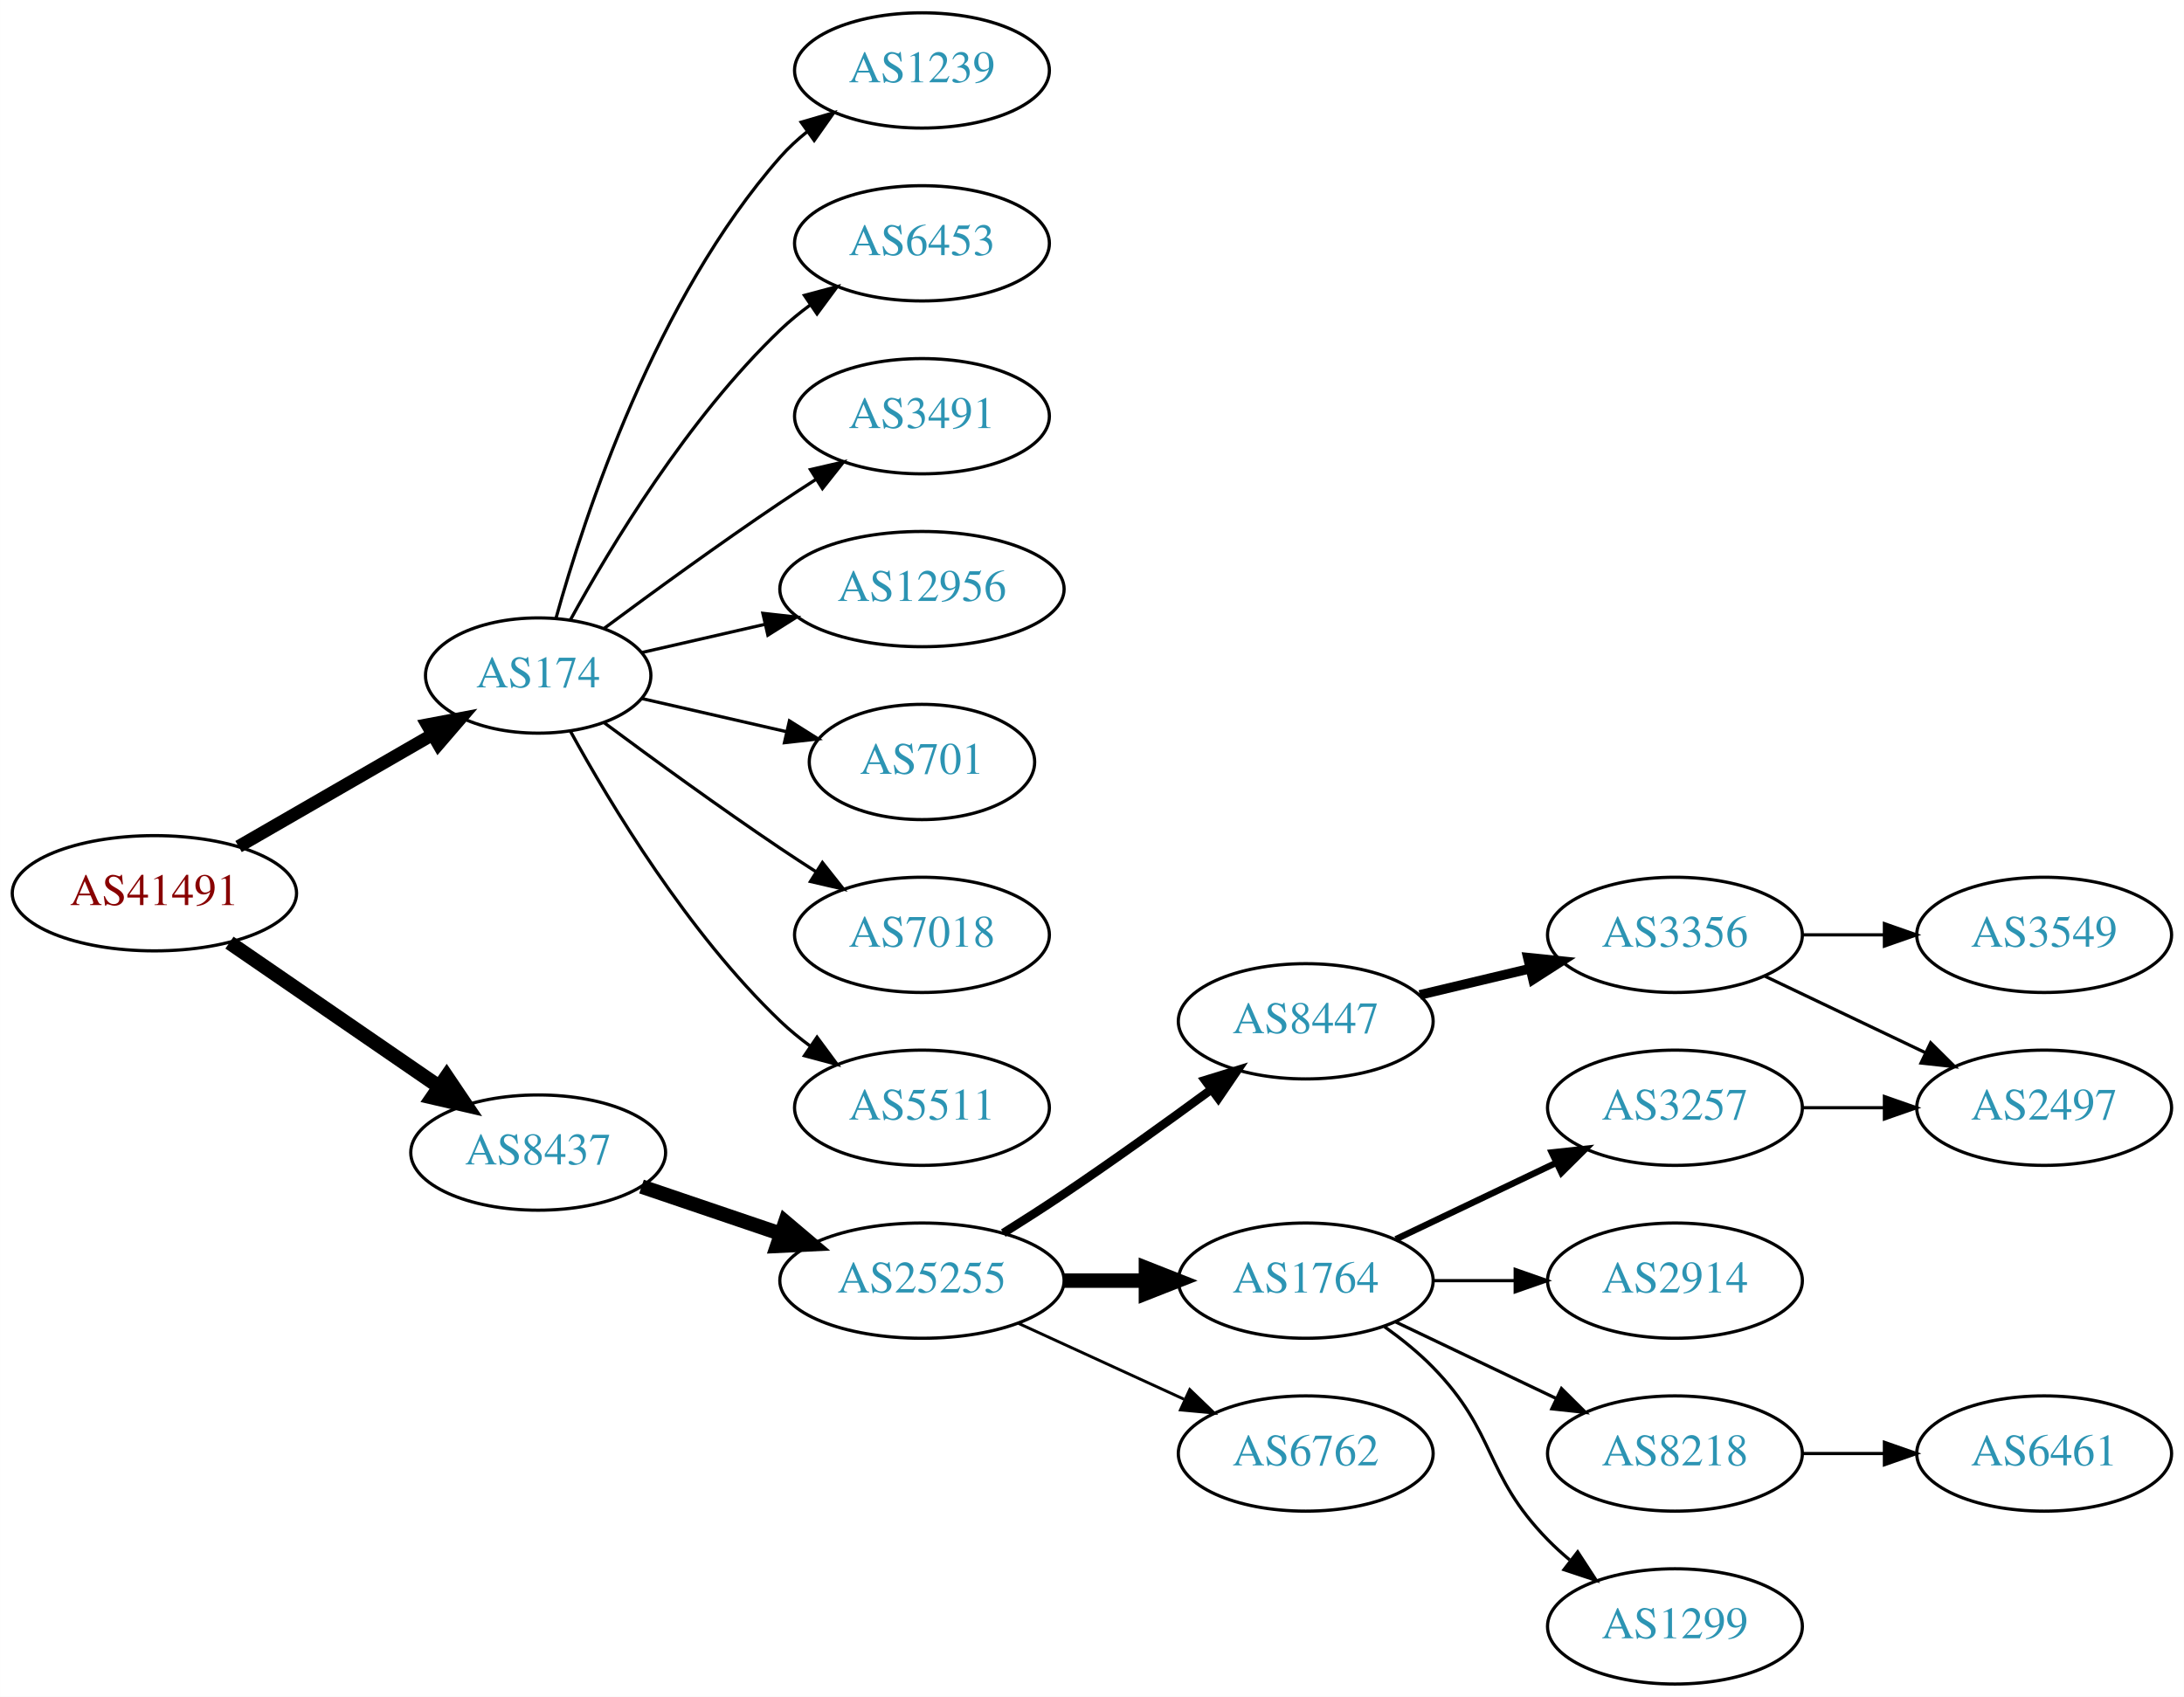
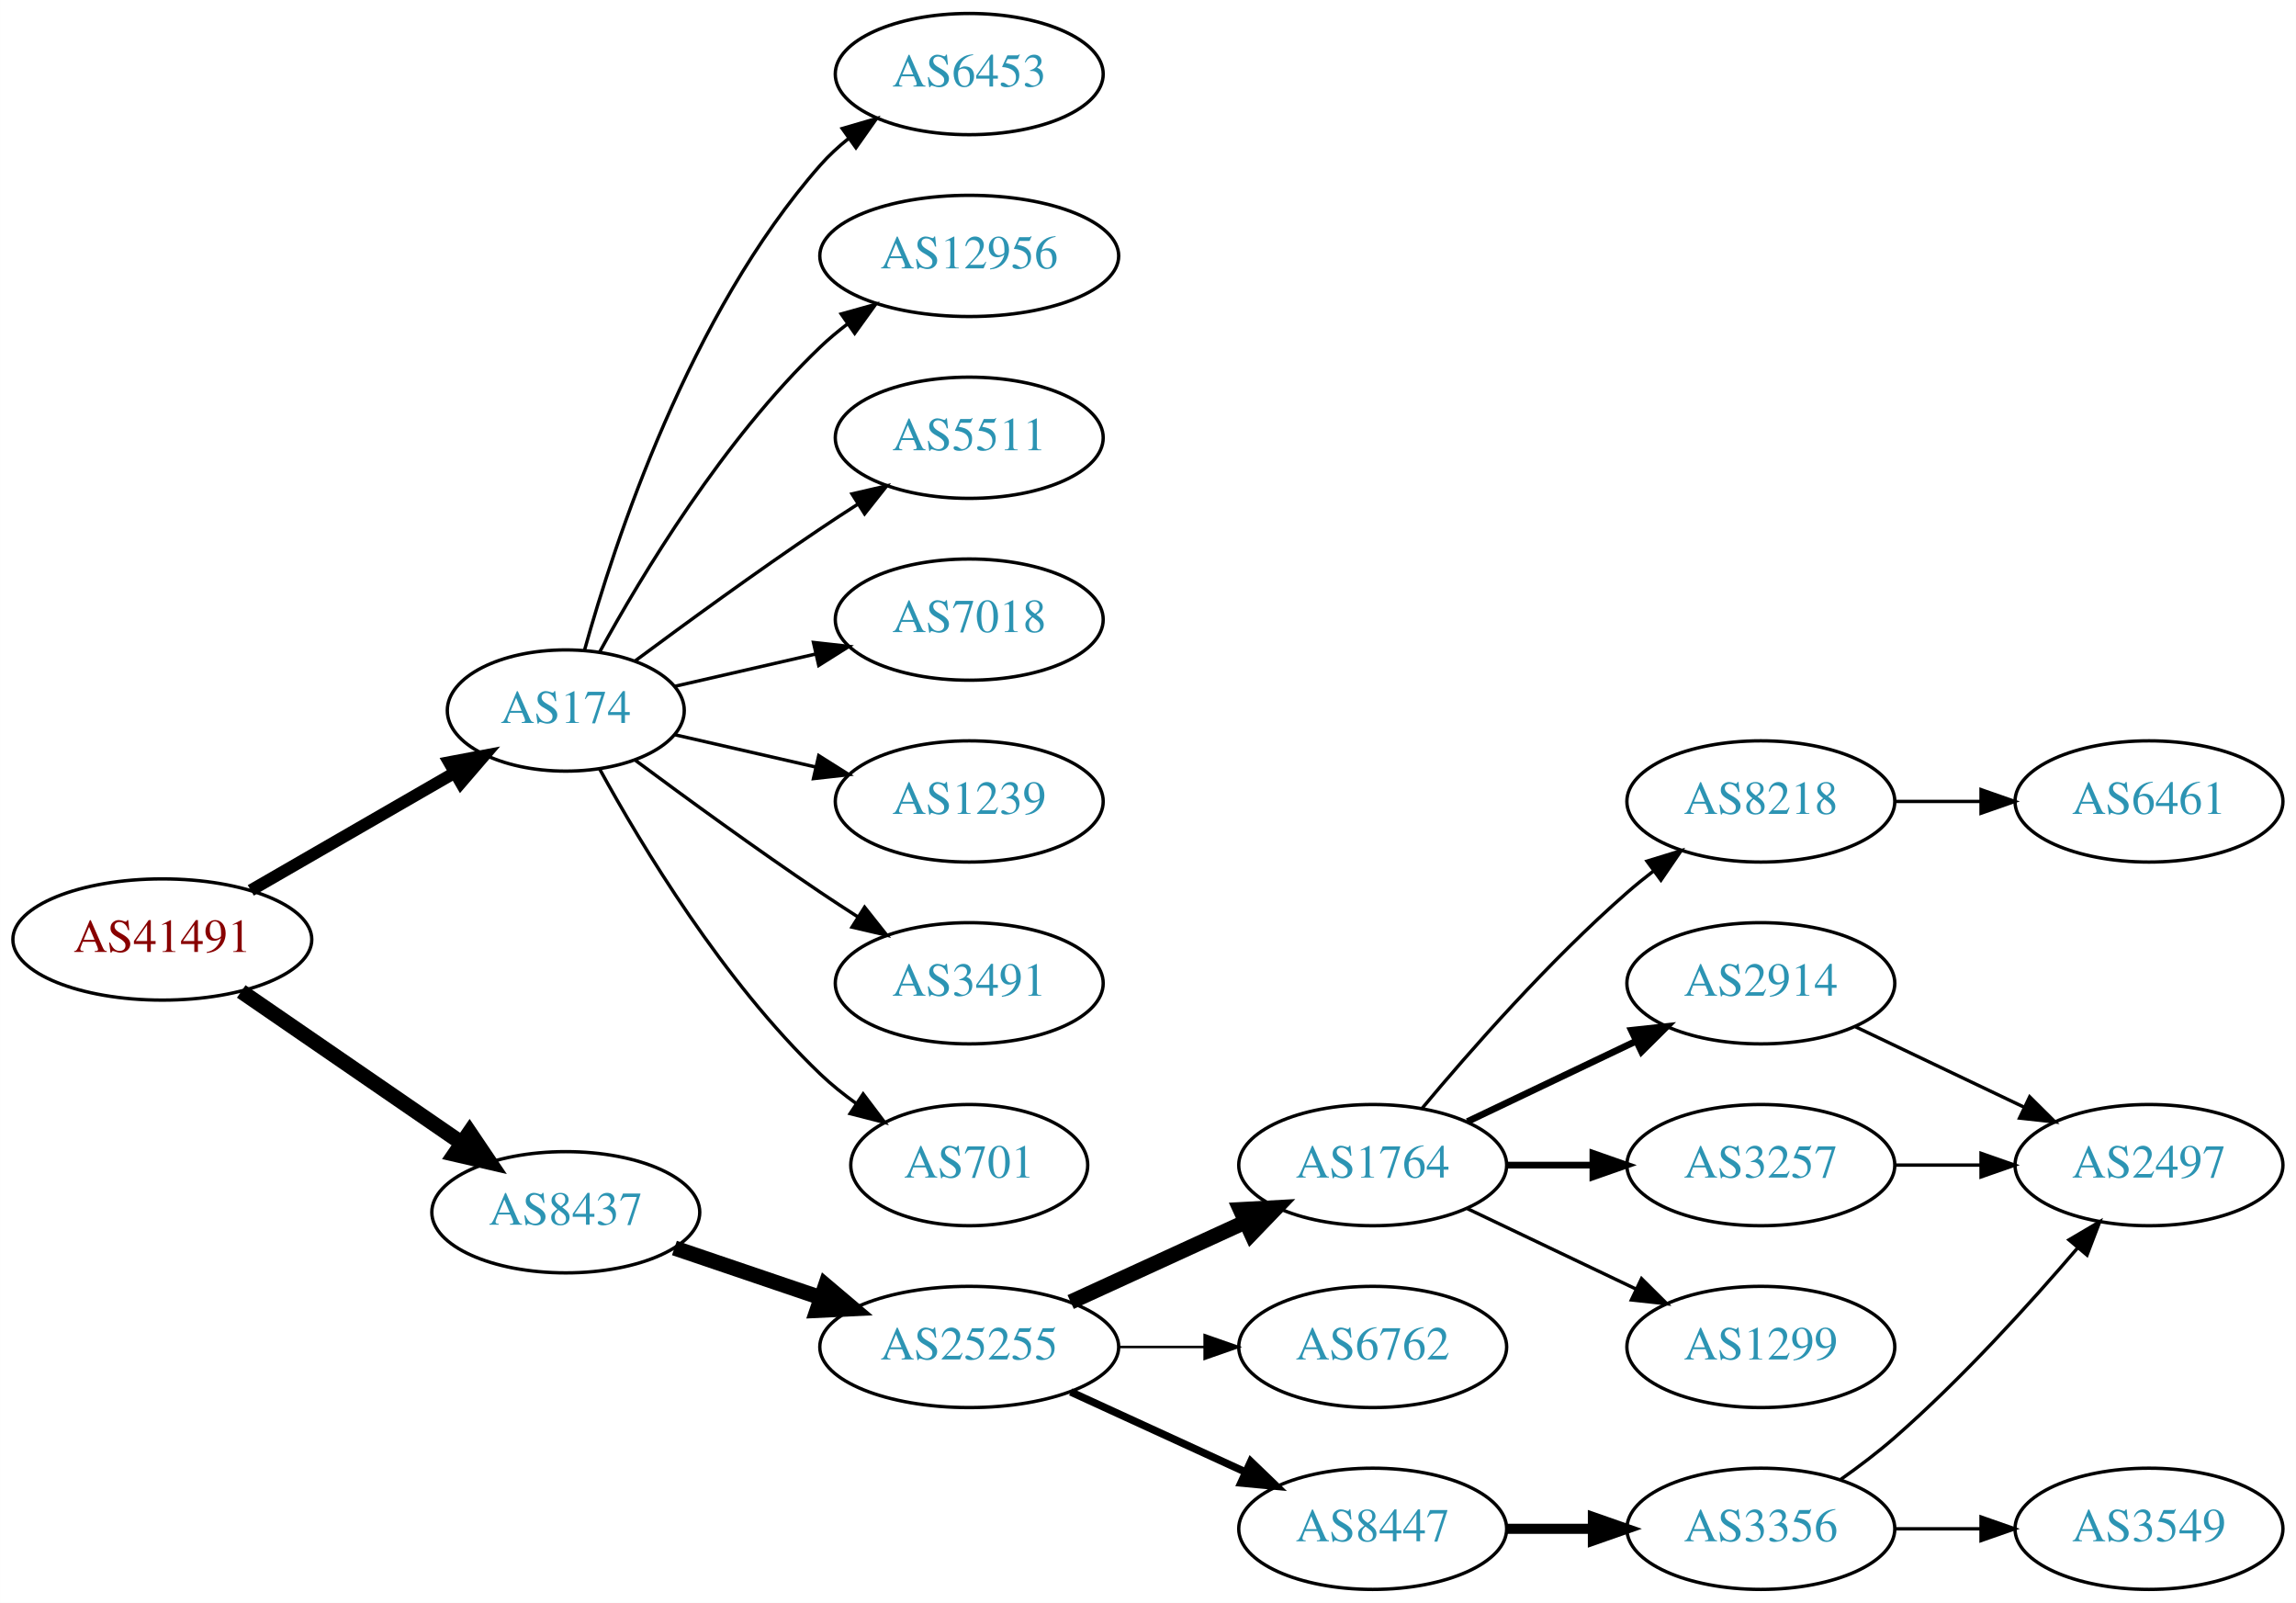
- <svg xmlns="http://www.w3.org/2000/svg" xmlns:xlink="http://www.w3.org/1999/xlink" width="682pt" height="530pt" viewBox="0.00 0.00 681.96 530.00">
-   <g id="graph0" class="graph" transform="scale(1 1) rotate(0) translate(4 526)">
-     <polygon fill="white" stroke="none" points="-4,4 -4,-526 677.956,-526 677.956,4 -4,4" />
+ <svg xmlns="http://www.w3.org/2000/svg" xmlns:xlink="http://www.w3.org/1999/xlink" width="682pt" height="476pt" viewBox="0.00 0.00 681.96 476.00">
+   <g id="graph0" class="graph" transform="scale(1 1) rotate(0) translate(4 472)">
+     <polygon fill="white" stroke="none" points="-4,4 -4,-472 677.956,-472 677.956,4 -4,4" />
    <g id="node1" class="node">
      <g id="a_node1">
        <a xlink:href="/asn/41491" xlink:title="AS41491 ~ Stadtwerke Kapfenberg [AT]">
-           <ellipse fill="#ffffff" stroke="black" cx="44.196" cy="-247" rx="44.393" ry="18" />
-           <text text-anchor="middle" x="44.196" y="-243.3" font-family="Times,serif" font-size="14.00" fill="#880000">AS41491</text>
+           <ellipse fill="#ffffff" stroke="black" cx="44.196" cy="-193" rx="44.393" ry="18" />
+           <text text-anchor="middle" x="44.196" y="-189.3" font-family="Times,serif" font-size="14.00" fill="#880000">AS41491</text>
        </a>
      </g>
    </g>
    <g id="node2" class="node">
      <g id="a_node2">
        <a xlink:href="/asn/174" xlink:title="AS174 ~ Cogent Communications [US]">
-           <ellipse fill="#ffffff" stroke="black" cx="164.039" cy="-315" rx="35.194" ry="18" />
-           <text text-anchor="middle" x="164.039" y="-311.3" font-family="Times,serif" font-size="14.00" fill="#2c94b3">AS174</text>
+           <ellipse fill="#ffffff" stroke="black" cx="164.039" cy="-261" rx="35.194" ry="18" />
+           <text text-anchor="middle" x="164.039" y="-257.3" font-family="Times,serif" font-size="14.00" fill="#2c94b3">AS174</text>
        </a>
      </g>
    </g>
    <g id="edge1" class="edge">
-       <path fill="none" stroke="black" stroke-width="4" d="M70.476,-261.588C88.144,-271.783 111.881,-285.48 130.894,-296.451" />
-       <polygon fill="black" stroke="black" stroke-width="4" points="129.39,-299.624 139.801,-301.591 132.889,-293.561 129.39,-299.624" />
+       <path fill="none" stroke="black" stroke-width="3.6" d="M70.476,-207.588C88.144,-217.783 111.881,-231.48 130.894,-242.451" />
+       <polygon fill="black" stroke="black" stroke-width="3.6" points="129.39,-245.624 139.801,-247.591 132.889,-239.561 129.39,-245.624" />
    </g>
    <g id="node3" class="node">
      <g id="a_node3">
        <a xlink:href="/asn/8437" xlink:title="AS8437 ~ Hutchison Drei Austria GmbH [AT]">
-           <ellipse fill="#ffffff" stroke="black" cx="164.039" cy="-166" rx="39.794" ry="18" />
-           <text text-anchor="middle" x="164.039" y="-162.3" font-family="Times,serif" font-size="14.00" fill="#2c94b3">AS8437</text>
+           <ellipse fill="#ffffff" stroke="black" cx="164.039" cy="-112" rx="39.794" ry="18" />
+           <text text-anchor="middle" x="164.039" y="-108.3" font-family="Times,serif" font-size="14.00" fill="#2c94b3">AS8437</text>
        </a>
      </g>
    </g>
    <g id="edge2" class="edge">
-       <path fill="none" stroke="black" stroke-width="4.5" d="M67.639,-231.574C86.22,-218.802 112.781,-200.545 133.161,-186.537" />
-       <polygon fill="black" stroke="black" stroke-width="4.5" points="135.464,-189.731 141.475,-180.822 131.003,-183.242 135.464,-189.731" />
+       <path fill="none" stroke="black" stroke-width="4.5" d="M67.639,-177.574C86.22,-164.802 112.781,-146.545 133.161,-132.537" />
+       <polygon fill="black" stroke="black" stroke-width="4.5" points="135.464,-135.731 141.475,-126.822 131.003,-129.242 135.464,-135.731" />
    </g>
    <g id="node4" class="node">
      <g id="a_node4">
        <a xlink:href="/asn/6453" xlink:title="AS6453 ~ TATA COMMUNICATIONS (AMERICA) INC [US]">
          <ellipse fill="#ffffff" stroke="black" cx="283.881" cy="-450" rx="39.794" ry="18" />
          <text text-anchor="middle" x="283.881" y="-446.3" font-family="Times,serif" font-size="14.00" fill="#2c94b3">AS6453</text>
        </a>
      </g>
    </g>
    <g id="edge3" class="edge">
-       <path fill="none" stroke="black" d="M174.065,-332.321C186.548,-355.1 210.837,-395.453 239.685,-423 242.553,-425.739 245.742,-428.347 249.051,-430.785" />
-       <polygon fill="black" stroke="black" points="247.175,-433.742 257.411,-436.477 251.114,-427.956 247.175,-433.742" />
+       <path fill="none" stroke="black" d="M169.612,-278.946C178.517,-310.995 200.801,-378.842 239.685,-423 242.169,-425.821 245.019,-428.449 248.044,-430.871" />
+       <polygon fill="black" stroke="black" points="246.162,-433.828 256.334,-436.791 250.23,-428.131 246.162,-433.828" />
    </g>
    <g id="node5" class="node">
      <g id="a_node5">
-         <a xlink:href="/asn/3491" xlink:title="AS3491 ~ PCCW Global, Inc. [US]">
-           <ellipse fill="#ffffff" stroke="black" cx="283.881" cy="-396" rx="39.794" ry="18" />
-           <text text-anchor="middle" x="283.881" y="-392.3" font-family="Times,serif" font-size="14.00" fill="#2c94b3">AS3491</text>
+         <a xlink:href="/asn/12956" xlink:title="AS12956 ~ TELXIUS [ES]">
+           <ellipse fill="#ffffff" stroke="black" cx="283.881" cy="-396" rx="44.393" ry="18" />
+           <text text-anchor="middle" x="283.881" y="-392.3" font-family="Times,serif" font-size="14.00" fill="#2c94b3">AS12956</text>
        </a>
      </g>
    </g>
    <g id="edge4" class="edge">
-       <path fill="none" stroke="black" d="M184.74,-329.81C199.642,-340.875 220.71,-356.228 239.685,-369 243.234,-371.389 246.984,-373.839 250.733,-376.242" />
-       <polygon fill="black" stroke="black" points="249.059,-379.325 259.381,-381.712 252.801,-373.409 249.059,-379.325" />
+       <path fill="none" stroke="black" d="M174.065,-278.321C186.548,-301.1 210.837,-341.453 239.685,-369 242.192,-371.393 244.943,-373.687 247.805,-375.855" />
+       <polygon fill="black" stroke="black" points="245.852,-378.759 256.056,-381.61 249.857,-373.018 245.852,-378.759" />
    </g>
    <g id="node6" class="node">
      <g id="a_node6">
-         <a xlink:href="/asn/12956" xlink:title="AS12956 ~ TELXIUS [ES]">
-           <ellipse fill="#ffffff" stroke="black" cx="283.881" cy="-342" rx="44.393" ry="18" />
-           <text text-anchor="middle" x="283.881" y="-338.3" font-family="Times,serif" font-size="14.00" fill="#2c94b3">AS12956</text>
+         <a xlink:href="/asn/5511" xlink:title="AS5511 ~ Orange S.A. [FR]">
+           <ellipse fill="#ffffff" stroke="black" cx="283.881" cy="-342" rx="39.794" ry="18" />
+           <text text-anchor="middle" x="283.881" y="-338.3" font-family="Times,serif" font-size="14.00" fill="#2c94b3">AS5511</text>
        </a>
      </g>
    </g>
    <g id="edge5" class="edge">
-       <path fill="none" stroke="black" d="M196.309,-322.165C208.154,-324.879 221.928,-328.034 234.957,-331.02" />
-       <polygon fill="black" stroke="black" points="234.203,-334.437 244.732,-333.259 235.766,-327.614 234.203,-334.437" />
+       <path fill="none" stroke="black" d="M184.74,-275.81C199.642,-286.875 220.71,-302.228 239.685,-315 243.234,-317.389 246.984,-319.839 250.733,-322.242" />
+       <polygon fill="black" stroke="black" points="249.059,-325.325 259.381,-327.712 252.801,-319.409 249.059,-325.325" />
    </g>
    <g id="node7" class="node">
      <g id="a_node7">
-         <a xlink:href="/asn/701" xlink:title="AS701 ~ UUNET [US]">
-           <ellipse fill="#ffffff" stroke="black" cx="283.881" cy="-288" rx="35.194" ry="18" />
-           <text text-anchor="middle" x="283.881" y="-284.3" font-family="Times,serif" font-size="14.00" fill="#2c94b3">AS701</text>
+         <a xlink:href="/asn/7018" xlink:title="AS7018 ~ AT&amp;T Services, Inc. [US]">
+           <ellipse fill="#ffffff" stroke="black" cx="283.881" cy="-288" rx="39.794" ry="18" />
+           <text text-anchor="middle" x="283.881" y="-284.3" font-family="Times,serif" font-size="14.00" fill="#2c94b3">AS7018</text>
        </a>
      </g>
    </g>
    <g id="edge6" class="edge">
-       <path fill="none" stroke="black" d="M196.309,-307.835C210.159,-304.662 226.646,-300.885 241.497,-297.482" />
-       <polygon fill="black" stroke="black" points="242.499,-300.843 251.465,-295.198 240.936,-294.02 242.499,-300.843" />
+       <path fill="none" stroke="black" d="M196.309,-268.165C209.148,-271.106 224.253,-274.567 238.22,-277.767" />
+       <polygon fill="black" stroke="black" points="237.612,-281.219 248.141,-280.04 239.175,-274.395 237.612,-281.219" />
    </g>
    <g id="node8" class="node">
      <g id="a_node8">
-         <a xlink:href="/asn/7018" xlink:title="AS7018 ~ AT&amp;T Services, Inc. [US]">
+         <a xlink:href="/asn/1239" xlink:title="AS1239 ~ Sprint [US]">
          <ellipse fill="#ffffff" stroke="black" cx="283.881" cy="-234" rx="39.794" ry="18" />
-           <text text-anchor="middle" x="283.881" y="-230.3" font-family="Times,serif" font-size="14.00" fill="#2c94b3">AS7018</text>
+           <text text-anchor="middle" x="283.881" y="-230.3" font-family="Times,serif" font-size="14.00" fill="#2c94b3">AS1239</text>
        </a>
      </g>
    </g>
    <g id="edge7" class="edge">
-       <path fill="none" stroke="black" d="M184.74,-300.19C199.642,-289.125 220.71,-273.772 239.685,-261 243.234,-258.611 246.984,-256.161 250.733,-253.758" />
-       <polygon fill="black" stroke="black" points="252.801,-256.591 259.381,-248.288 249.059,-250.675 252.801,-256.591" />
+       <path fill="none" stroke="black" d="M196.309,-253.835C209.148,-250.894 224.253,-247.433 238.22,-244.233" />
+       <polygon fill="black" stroke="black" points="239.175,-247.605 248.141,-241.96 237.612,-240.781 239.175,-247.605" />
    </g>
    <g id="node9" class="node">
      <g id="a_node9">
-         <a xlink:href="/asn/5511" xlink:title="AS5511 ~ Orange S.A. [FR]">
+         <a xlink:href="/asn/3491" xlink:title="AS3491 ~ PCCW Global, Inc. [US]">
          <ellipse fill="#ffffff" stroke="black" cx="283.881" cy="-180" rx="39.794" ry="18" />
-           <text text-anchor="middle" x="283.881" y="-176.3" font-family="Times,serif" font-size="14.00" fill="#2c94b3">AS5511</text>
+           <text text-anchor="middle" x="283.881" y="-176.3" font-family="Times,serif" font-size="14.00" fill="#2c94b3">AS3491</text>
        </a>
      </g>
    </g>
    <g id="edge8" class="edge">
-       <path fill="none" stroke="black" d="M174.065,-297.679C186.548,-274.9 210.837,-234.547 239.685,-207 242.553,-204.261 245.742,-201.653 249.051,-199.215" />
-       <polygon fill="black" stroke="black" points="251.114,-202.044 257.411,-193.523 247.175,-196.258 251.114,-202.044" />
+       <path fill="none" stroke="black" d="M184.74,-246.19C199.642,-235.125 220.71,-219.772 239.685,-207 243.234,-204.611 246.984,-202.161 250.733,-199.758" />
+       <polygon fill="black" stroke="black" points="252.801,-202.591 259.381,-194.288 249.059,-196.675 252.801,-202.591" />
    </g>
    <g id="node10" class="node">
      <g id="a_node10">
-         <a xlink:href="/asn/1239" xlink:title="AS1239 ~ Sprint [US]">
-           <ellipse fill="#ffffff" stroke="black" cx="283.881" cy="-504" rx="39.794" ry="18" />
-           <text text-anchor="middle" x="283.881" y="-500.3" font-family="Times,serif" font-size="14.00" fill="#2c94b3">AS1239</text>
+         <a xlink:href="/asn/701" xlink:title="AS701 ~ UUNET [US]">
+           <ellipse fill="#ffffff" stroke="black" cx="283.881" cy="-126" rx="35.194" ry="18" />
+           <text text-anchor="middle" x="283.881" y="-122.3" font-family="Times,serif" font-size="14.00" fill="#2c94b3">AS701</text>
        </a>
      </g>
    </g>
    <g id="edge9" class="edge">
-       <path fill="none" stroke="black" d="M169.612,-332.946C178.517,-364.995 200.801,-432.842 239.685,-477 242.169,-479.821 245.019,-482.449 248.044,-484.871" />
-       <polygon fill="black" stroke="black" points="246.162,-487.828 256.334,-490.791 250.23,-482.131 246.162,-487.828" />
+       <path fill="none" stroke="black" d="M174.065,-243.679C186.548,-220.9 210.837,-180.547 239.685,-153 242.939,-149.893 246.606,-146.954 250.393,-144.24" />
+       <polygon fill="black" stroke="black" points="252.37,-147.128 258.761,-138.678 248.495,-141.299 252.37,-147.128" />
    </g>
    <g id="node11" class="node">
      <g id="a_node11">
        <a xlink:href="/asn/25255" xlink:title="AS25255 ~ ==&gt; TELE2 AUSTRIA &lt;== [AT]">
-           <ellipse fill="#ffffff" stroke="black" cx="283.881" cy="-126" rx="44.393" ry="18" />
-           <text text-anchor="middle" x="283.881" y="-122.3" font-family="Times,serif" font-size="14.00" fill="#2c94b3">AS25255</text>
+           <ellipse fill="#ffffff" stroke="black" cx="283.881" cy="-72" rx="44.393" ry="18" />
+           <text text-anchor="middle" x="283.881" y="-68.3" font-family="Times,serif" font-size="14.00" fill="#2c94b3">AS25255</text>
        </a>
      </g>
    </g>
    <g id="edge10" class="edge">
-       <path fill="none" stroke="black" stroke-width="4.5" d="M196.309,-155.386C209.605,-150.872 225.331,-145.535 239.707,-140.655" />
-       <polygon fill="black" stroke="black" stroke-width="4.5" points="241.194,-144.308 249.398,-137.365 238.663,-136.851 241.194,-144.308" />
+       <path fill="none" stroke="black" stroke-width="4.5" d="M196.309,-101.386C209.605,-96.873 225.331,-91.535 239.707,-86.655" />
+       <polygon fill="black" stroke="black" stroke-width="4.5" points="241.194,-90.308 249.398,-83.365 238.663,-82.851 241.194,-90.308" />
    </g>
    <g id="node12" class="node">
      <g id="a_node12">
-         <a xlink:href="/asn/8447" xlink:title="AS8447 ~ A1 Telekom Austria AG [AT]">
-           <ellipse fill="#ffffff" stroke="black" cx="403.724" cy="-207" rx="39.794" ry="18" />
-           <text text-anchor="middle" x="403.724" y="-203.3" font-family="Times,serif" font-size="14.00" fill="#2c94b3">AS8447</text>
-         </a>
-       </g>
-     </g>
-     <g id="edge11" class="edge">
-       <path fill="none" stroke="black" stroke-width="2.7" d="M309.283,-140.852C315.467,-144.725 322.061,-148.951 328.077,-153 343.571,-163.429 360.46,-175.579 374.249,-185.709" />
-       <polygon fill="black" stroke="black" stroke-width="2.7" points="372.27,-188.599 382.393,-191.723 376.428,-182.967 372.27,-188.599" />
-     </g>
-     <g id="node13" class="node">
-       <g id="a_node13">
        <a xlink:href="/asn/1764" xlink:title="AS1764 ~ NEXTLAYER-AS [AT]">
          <ellipse fill="#ffffff" stroke="black" cx="403.724" cy="-126" rx="39.794" ry="18" />
          <text text-anchor="middle" x="403.724" y="-122.3" font-family="Times,serif" font-size="14.00" fill="#2c94b3">AS1764</text>
        </a>
      </g>
    </g>
-     <g id="edge12" class="edge">
-       <path fill="none" stroke="black" stroke-width="4.5" d="M328.092,-126C336.405,-126 345.168,-126 353.65,-126" />
-       <polygon fill="black" stroke="black" stroke-width="4.5" points="353.809,-129.938 363.809,-126 353.809,-122.063 353.809,-129.938" />
-     </g>
-     <g id="node14" class="node">
-       <g id="a_node14">
+     <g id="edge11" class="edge">
+       <path fill="none" stroke="black" stroke-width="4.5" d="M314.011,-85.348C329.622,-92.502 349.02,-101.391 365.692,-109.03" />
+       <polygon fill="black" stroke="black" stroke-width="4.5" points="364.412,-112.775 375.144,-113.362 367.693,-105.616 364.412,-112.775" />
+     </g>
+     <g id="node13" class="node">
+       <g id="a_node13">
        <a xlink:href="/asn/6762" xlink:title="AS6762 ~ TELECOM ITALIA SPARKLE S.p.A. [IT]">
          <ellipse fill="#ffffff" stroke="black" cx="403.724" cy="-72" rx="39.794" ry="18" />
          <text text-anchor="middle" x="403.724" y="-68.3" font-family="Times,serif" font-size="14.00" fill="#2c94b3">AS6762</text>
        </a>
      </g>
    </g>
+     <g id="edge12" class="edge">
+       <path fill="none" stroke="black" stroke-width="0.75" d="M328.092,-72C336.405,-72 345.168,-72 353.65,-72" />
+       <polygon fill="black" stroke="black" stroke-width="0.75" points="353.809,-75.5 363.809,-72 353.809,-68.5 353.809,-75.5" />
+     </g>
+     <g id="node14" class="node">
+       <g id="a_node14">
+         <a xlink:href="/asn/8447" xlink:title="AS8447 ~ A1 Telekom Austria AG [AT]">
+           <ellipse fill="#ffffff" stroke="black" cx="403.724" cy="-18" rx="39.794" ry="18" />
+           <text text-anchor="middle" x="403.724" y="-14.3" font-family="Times,serif" font-size="14.00" fill="#2c94b3">AS8447</text>
+         </a>
+       </g>
+     </g>
    <g id="edge13" class="edge">
-       <path fill="none" stroke="black" stroke-width="0.9" d="M314.011,-112.652C329.622,-105.498 349.02,-96.609 365.692,-88.969" />
-       <polygon fill="black" stroke="black" stroke-width="0.9" points="367.511,-91.986 375.144,-84.638 364.595,-85.622 367.511,-91.986" />
+       <path fill="none" stroke="black" stroke-width="2.25" d="M314.011,-58.652C329.622,-51.498 349.02,-42.609 365.692,-34.969" />
+       <polygon fill="black" stroke="black" stroke-width="2.25" points="367.511,-37.986 375.144,-30.638 364.595,-31.622 367.511,-37.986" />
    </g>
    <g id="node15" class="node">
      <g id="a_node15">
-         <a xlink:href="/asn/3356" xlink:title="AS3356 ~ Level 3 Parent, LLC [US]">
+         <a xlink:href="/asn/8218" xlink:title="AS8218 ~ legacy Neotelecoms [FR]">
          <ellipse fill="#ffffff" stroke="black" cx="519.017" cy="-234" rx="39.794" ry="18" />
-           <text text-anchor="middle" x="519.017" y="-230.3" font-family="Times,serif" font-size="14.00" fill="#2c94b3">AS3356</text>
+           <text text-anchor="middle" x="519.017" y="-230.3" font-family="Times,serif" font-size="14.00" fill="#2c94b3">AS8218</text>
        </a>
      </g>
    </g>
    <g id="edge14" class="edge">
-       <path fill="none" stroke="black" stroke-width="3" d="M439.331,-215.248C450.202,-217.838 462.357,-220.735 473.799,-223.462" />
-       <polygon fill="black" stroke="black" stroke-width="3" points="473.082,-226.889 483.621,-225.803 474.705,-220.08 473.082,-226.889" />
+       <path fill="none" stroke="black" d="M418.354,-142.817C432.636,-159.929 456.183,-186.745 479.37,-207 481.836,-209.154 484.475,-211.294 487.172,-213.372" />
+       <polygon fill="black" stroke="black" points="485.197,-216.264 495.326,-219.37 489.345,-210.625 485.197,-216.264" />
    </g>
    <g id="node16" class="node">
      <g id="a_node16">
        <a xlink:href="/asn/2914" xlink:title="AS2914 ~ NTT America, Inc. [US]">
-           <ellipse fill="#ffffff" stroke="black" cx="519.017" cy="-126" rx="39.794" ry="18" />
-           <text text-anchor="middle" x="519.017" y="-122.3" font-family="Times,serif" font-size="14.00" fill="#2c94b3">AS2914</text>
+           <ellipse fill="#ffffff" stroke="black" cx="519.017" cy="-180" rx="39.794" ry="18" />
+           <text text-anchor="middle" x="519.017" y="-176.3" font-family="Times,serif" font-size="14.00" fill="#2c94b3">AS2914</text>
        </a>
      </g>
    </g>
    <g id="edge15" class="edge">
-       <path fill="none" stroke="black" d="M443.396,-126C451.599,-126 460.363,-126 468.895,-126" />
-       <polygon fill="black" stroke="black" points="469.134,-129.5 479.134,-126 469.134,-122.5 469.134,-129.5" />
+       <path fill="none" stroke="black" stroke-width="2" d="M431.86,-138.934C446.854,-146.081 465.675,-155.052 481.898,-162.785" />
+       <polygon fill="black" stroke="black" stroke-width="2" points="480.569,-166.028 491.102,-167.171 483.581,-159.709 480.569,-166.028" />
    </g>
    <g id="node17" class="node">
      <g id="a_node17">
-         <a xlink:href="/asn/8218" xlink:title="AS8218 ~ legacy Neotelecoms [FR]">
-           <ellipse fill="#ffffff" stroke="black" cx="519.017" cy="-72" rx="39.794" ry="18" />
-           <text text-anchor="middle" x="519.017" y="-68.3" font-family="Times,serif" font-size="14.00" fill="#2c94b3">AS8218</text>
+         <a xlink:href="/asn/3257" xlink:title="AS3257 ~ GTT [DE]">
+           <ellipse fill="#ffffff" stroke="black" cx="519.017" cy="-126" rx="39.794" ry="18" />
+           <text text-anchor="middle" x="519.017" y="-122.3" font-family="Times,serif" font-size="14.00" fill="#2c94b3">AS3257</text>
        </a>
      </g>
    </g>
    <g id="edge16" class="edge">
-       <path fill="none" stroke="black" d="M431.86,-113.066C446.854,-105.919 465.675,-96.948 481.898,-89.215" />
-       <polygon fill="black" stroke="black" points="483.581,-92.291 491.102,-84.829 480.569,-85.972 483.581,-92.291" />
+       <path fill="none" stroke="black" stroke-width="2" d="M443.396,-126C451.599,-126 460.363,-126 468.895,-126" />
+       <polygon fill="black" stroke="black" stroke-width="2" points="469.134,-129.5 479.134,-126 469.134,-122.5 469.134,-129.5" />
    </g>
    <g id="node18" class="node">
      <g id="a_node18">
        <a xlink:href="/asn/1299" xlink:title="AS1299 ~ Telia Carrier [EU]">
+           <ellipse fill="#ffffff" stroke="black" cx="519.017" cy="-72" rx="39.794" ry="18" />
+           <text text-anchor="middle" x="519.017" y="-68.3" font-family="Times,serif" font-size="14.00" fill="#2c94b3">AS1299</text>
+         </a>
+       </g>
+     </g>
+     <g id="edge17" class="edge">
+       <path fill="none" stroke="black" d="M431.86,-113.066C446.854,-105.919 465.675,-96.948 481.898,-89.215" />
+       <polygon fill="black" stroke="black" points="483.581,-92.291 491.102,-84.829 480.569,-85.972 483.581,-92.291" />
+     </g>
+     <g id="node21" class="node">
+       <g id="a_node21">
+         <a xlink:href="/asn/3356" xlink:title="AS3356 ~ Level 3 Parent, LLC [US]">
          <ellipse fill="#ffffff" stroke="black" cx="519.017" cy="-18" rx="39.794" ry="18" />
-           <text text-anchor="middle" x="519.017" y="-14.3" font-family="Times,serif" font-size="14.00" fill="#2c94b3">AS1299</text>
-         </a>
-       </g>
-     </g>
-     <g id="edge17" class="edge">
-       <path fill="none" stroke="black" d="M428.318,-111.611C433.574,-107.852 438.906,-103.563 443.37,-99 463.543,-78.383 459.198,-65.617 479.37,-45 481.463,-42.861 483.746,-40.782 486.123,-38.79" />
-       <polygon fill="black" stroke="black" points="488.641,-41.268 494.423,-32.389 484.367,-35.725 488.641,-41.268" />
+           <text text-anchor="middle" x="519.017" y="-14.3" font-family="Times,serif" font-size="14.00" fill="#2c94b3">AS3356</text>
+         </a>
+       </g>
+     </g>
+     <g id="edge20" class="edge">
+       <path fill="none" stroke="black" stroke-width="3" d="M443.396,-18C451.599,-18 460.363,-18 468.895,-18" />
+       <polygon fill="black" stroke="black" stroke-width="3" points="469.134,-21.5 479.134,-18 469.134,-14.5 469.134,-21.5" />
    </g>
    <g id="node19" class="node">
      <g id="a_node19">
-         <a xlink:href="/asn/3257" xlink:title="AS3257 ~ GTT [DE]">
-           <ellipse fill="#ffffff" stroke="black" cx="519.017" cy="-180" rx="39.794" ry="18" />
-           <text text-anchor="middle" x="519.017" y="-176.3" font-family="Times,serif" font-size="14.00" fill="#2c94b3">AS3257</text>
+         <a xlink:href="/asn/6461" xlink:title="AS6461 ~ Zayo Bandwidth [US]">
+           <ellipse fill="#ffffff" stroke="black" cx="634.31" cy="-234" rx="39.794" ry="18" />
+           <text text-anchor="middle" x="634.31" y="-230.3" font-family="Times,serif" font-size="14.00" fill="#2c94b3">AS6461</text>
        </a>
      </g>
    </g>
    <g id="edge18" class="edge">
-       <path fill="none" stroke="black" stroke-width="2" d="M431.86,-138.934C446.854,-146.081 465.675,-155.052 481.898,-162.785" />
-       <polygon fill="black" stroke="black" stroke-width="2" points="480.569,-166.028 491.102,-167.171 483.581,-159.709 480.569,-166.028" />
-     </g>
-     <g id="node21" class="node">
-       <g id="a_node21">
+       <path fill="none" stroke="black" d="M558.689,-234C566.892,-234 575.656,-234 584.188,-234" />
+       <polygon fill="black" stroke="black" points="584.427,-237.5 594.427,-234 584.427,-230.5 584.427,-237.5" />
+     </g>
+     <g id="node20" class="node">
+       <g id="a_node20">
        <a xlink:href="/asn/2497" xlink:title="AS2497 ~ Internet Initiative Japan Inc. [JP]">
-           <ellipse fill="#ffffff" stroke="black" cx="634.31" cy="-180" rx="39.794" ry="18" />
-           <text text-anchor="middle" x="634.31" y="-176.3" font-family="Times,serif" font-size="14.00" fill="#2c94b3">AS2497</text>
-         </a>
-       </g>
-     </g>
-     <g id="edge20" class="edge">
-       <path fill="none" stroke="black" d="M547.153,-221.066C562.147,-213.919 580.968,-204.948 597.191,-197.215" />
-       <polygon fill="black" stroke="black" points="598.874,-200.291 606.395,-192.829 595.862,-193.972 598.874,-200.291" />
+           <ellipse fill="#ffffff" stroke="black" cx="634.31" cy="-126" rx="39.794" ry="18" />
+           <text text-anchor="middle" x="634.31" y="-122.3" font-family="Times,serif" font-size="14.00" fill="#2c94b3">AS2497</text>
+         </a>
+       </g>
+     </g>
+     <g id="edge19" class="edge">
+       <path fill="none" stroke="black" d="M547.153,-167.066C562.147,-159.919 580.968,-150.948 597.191,-143.215" />
+       <polygon fill="black" stroke="black" points="598.874,-146.291 606.395,-138.829 595.862,-139.972 598.874,-146.291" />
+     </g>
+     <g id="edge23" class="edge">
+       <path fill="none" stroke="black" d="M558.689,-126C566.892,-126 575.656,-126 584.188,-126" />
+       <polygon fill="black" stroke="black" points="584.427,-129.5 594.427,-126 584.427,-122.5 584.427,-129.5" />
+     </g>
+     <g id="edge22" class="edge">
+       <path fill="none" stroke="black" d="M542.707,-32.63C548.109,-36.44 553.732,-40.692 558.663,-45 578.59,-62.407 598.782,-84.659 613.131,-101.433" />
+       <polygon fill="black" stroke="black" points="610.552,-103.804 619.68,-109.183 615.899,-99.286 610.552,-103.804" />
    </g>
    <g id="node22" class="node">
      <g id="a_node22">
        <a xlink:href="/asn/3549" xlink:title="AS3549 ~ Level 3 Parent, LLC [US]">
-           <ellipse fill="#ffffff" stroke="black" cx="634.31" cy="-234" rx="39.794" ry="18" />
-           <text text-anchor="middle" x="634.31" y="-230.3" font-family="Times,serif" font-size="14.00" fill="#2c94b3">AS3549</text>
+           <ellipse fill="#ffffff" stroke="black" cx="634.31" cy="-18" rx="39.794" ry="18" />
+           <text text-anchor="middle" x="634.31" y="-14.3" font-family="Times,serif" font-size="14.00" fill="#2c94b3">AS3549</text>
        </a>
      </g>
    </g>
    <g id="edge21" class="edge">
-       <path fill="none" stroke="black" d="M558.689,-234C566.892,-234 575.656,-234 584.188,-234" />
-       <polygon fill="black" stroke="black" points="584.427,-237.5 594.427,-234 584.427,-230.5 584.427,-237.5" />
-     </g>
-     <g id="node20" class="node">
-       <g id="a_node20">
-         <a xlink:href="/asn/6461" xlink:title="AS6461 ~ Zayo Bandwidth [US]">
-           <ellipse fill="#ffffff" stroke="black" cx="634.31" cy="-72" rx="39.794" ry="18" />
-           <text text-anchor="middle" x="634.31" y="-68.3" font-family="Times,serif" font-size="14.00" fill="#2c94b3">AS6461</text>
-         </a>
-       </g>
-     </g>
-     <g id="edge19" class="edge">
-       <path fill="none" stroke="black" d="M558.689,-72C566.892,-72 575.656,-72 584.188,-72" />
-       <polygon fill="black" stroke="black" points="584.427,-75.5 594.427,-72 584.427,-68.5 584.427,-75.5" />
-     </g>
-     <g id="edge22" class="edge">
-       <path fill="none" stroke="black" d="M558.689,-180C566.892,-180 575.656,-180 584.188,-180" />
-       <polygon fill="black" stroke="black" points="584.427,-183.5 594.427,-180 584.427,-176.5 584.427,-183.5" />
+       <path fill="none" stroke="black" d="M558.689,-18C566.892,-18 575.656,-18 584.188,-18" />
+       <polygon fill="black" stroke="black" points="584.427,-21.5 594.427,-18 584.427,-14.5 584.427,-21.5" />
    </g>
  </g>
</svg>
